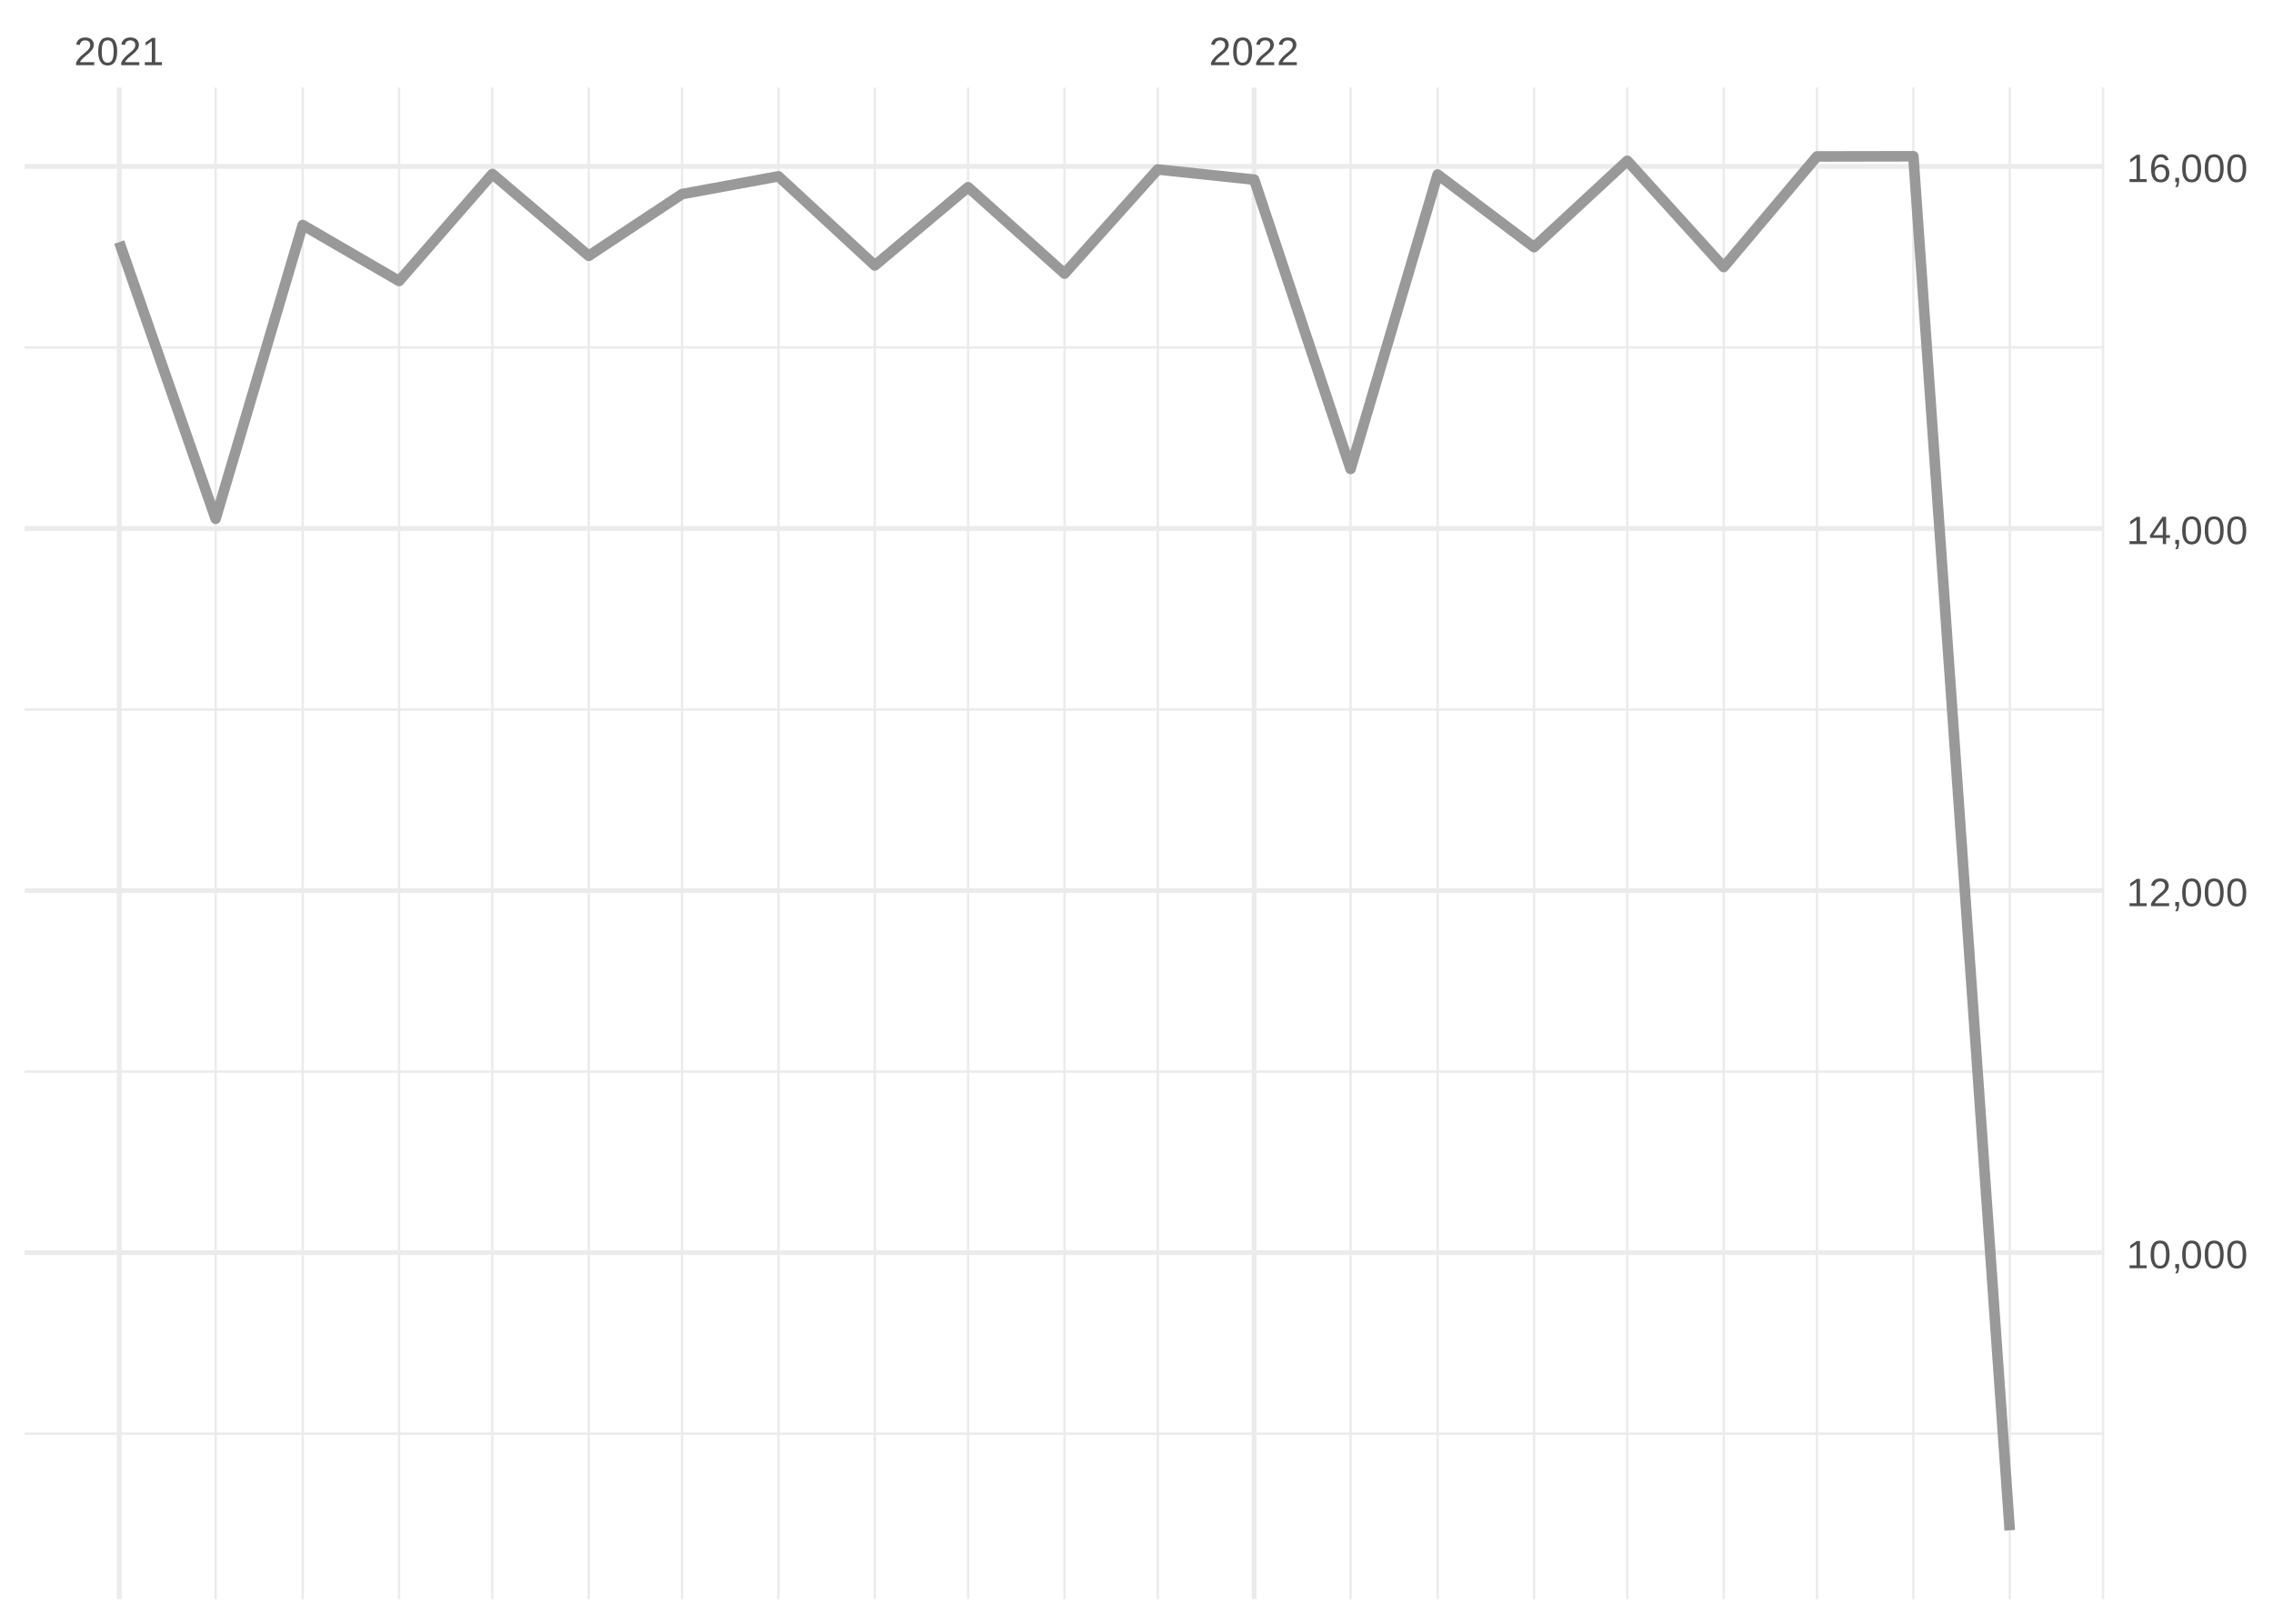
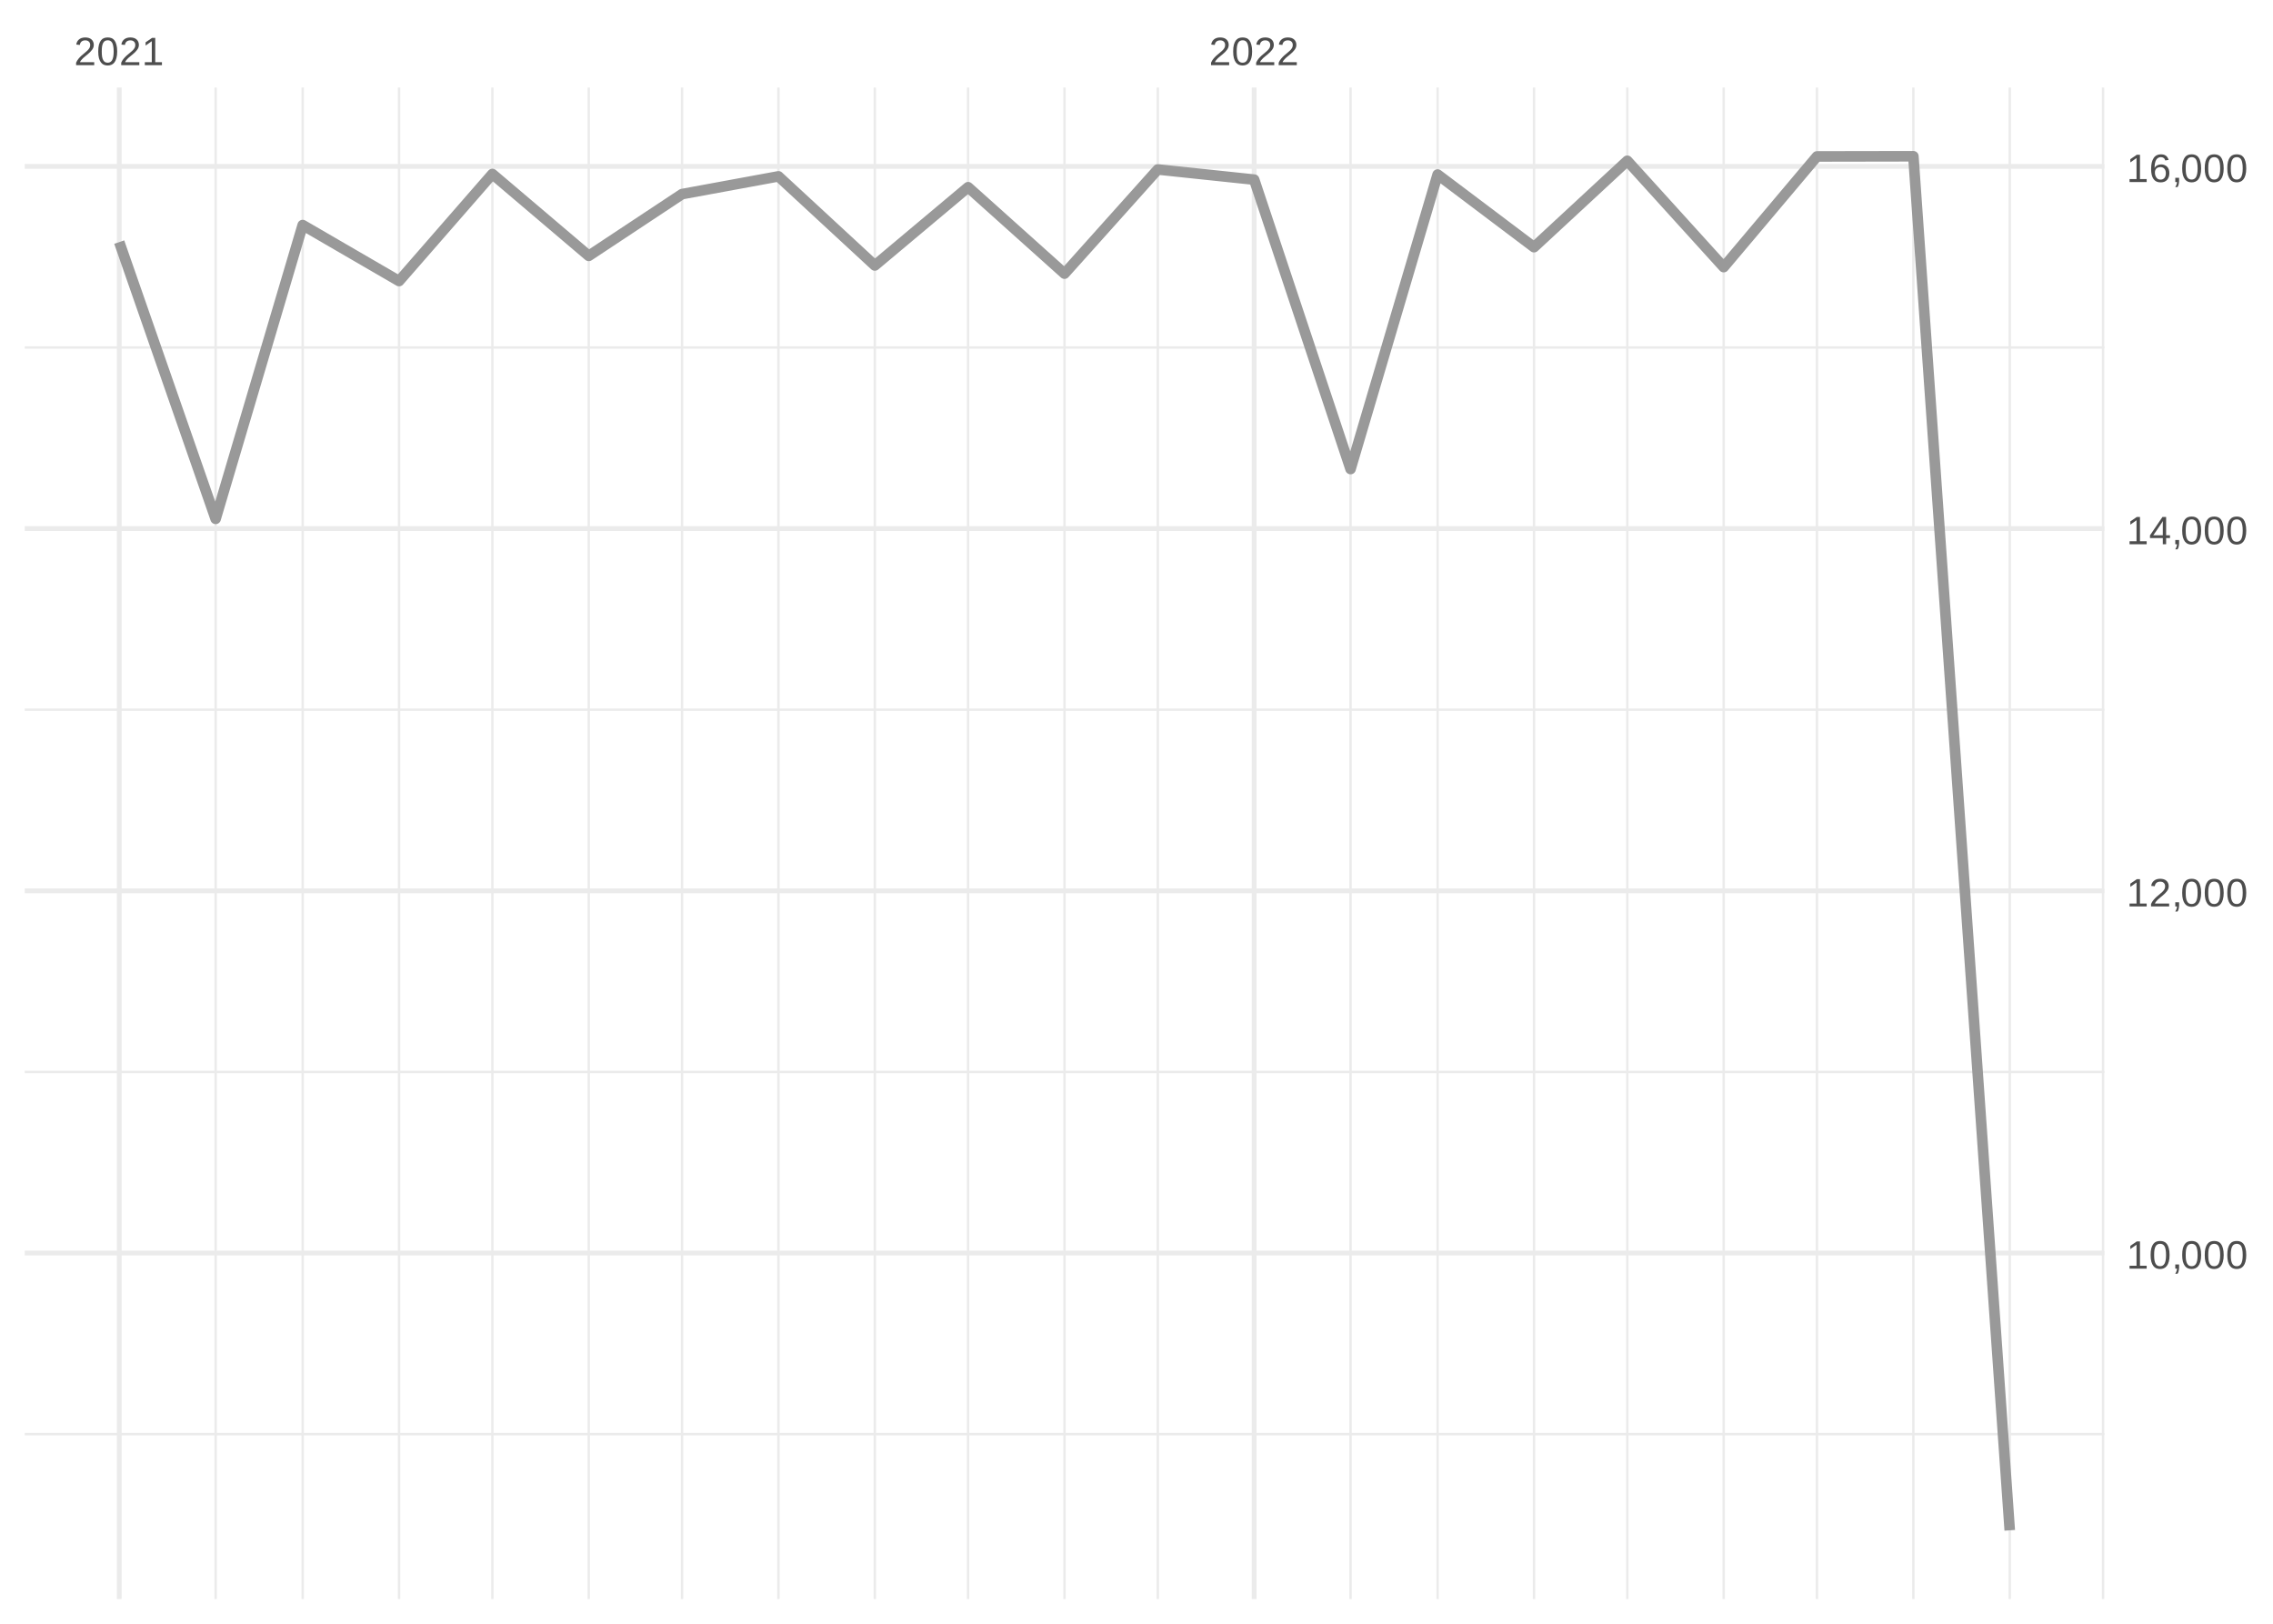
<svg xmlns="http://www.w3.org/2000/svg" xmlns:xlink="http://www.w3.org/1999/xlink" width="504pt" height="360pt" viewBox="0 0 504 360" version="1.1">
  <defs>
    <g>
      <symbol overflow="visible" id="glyph0-0">
        <path style="stroke:none;" d="M 0.297 0 L 0.297 -5.859 L 2.625 -5.859 L 2.625 0 Z M 0.578 -0.297 L 2.344 -0.297 L 2.344 -5.578 L 0.578 -5.578 Z M 0.578 -0.297 " />
      </symbol>
      <symbol overflow="visible" id="glyph0-1">
        <path style="stroke:none;" d="M 0.438 0 L 0.438 -0.547 C 0.582 -0.879 0.758 -1.172 0.969 -1.422 C 1.188 -1.68 1.41 -1.914 1.641 -2.125 C 1.867 -2.332 2.098 -2.523 2.328 -2.703 C 2.555 -2.879 2.758 -3.055 2.938 -3.234 C 3.125 -3.41 3.273 -3.598 3.391 -3.797 C 3.504 -3.992 3.562 -4.211 3.562 -4.453 C 3.562 -4.629 3.535 -4.781 3.484 -4.906 C 3.43 -5.039 3.352 -5.148 3.25 -5.234 C 3.156 -5.328 3.039 -5.395 2.906 -5.438 C 2.77 -5.477 2.617 -5.5 2.453 -5.5 C 2.297 -5.5 2.148 -5.477 2.016 -5.438 C 1.879 -5.395 1.758 -5.332 1.656 -5.25 C 1.551 -5.164 1.461 -5.055 1.391 -4.922 C 1.328 -4.797 1.285 -4.648 1.266 -4.484 L 0.484 -4.562 C 0.504 -4.781 0.562 -4.984 0.656 -5.172 C 0.75 -5.359 0.879 -5.523 1.047 -5.672 C 1.211 -5.816 1.41 -5.93 1.641 -6.016 C 1.879 -6.098 2.148 -6.141 2.453 -6.141 C 2.754 -6.141 3.02 -6.102 3.25 -6.031 C 3.488 -5.957 3.688 -5.848 3.844 -5.703 C 4.008 -5.566 4.133 -5.395 4.219 -5.188 C 4.312 -4.988 4.359 -4.754 4.359 -4.484 C 4.359 -4.273 4.32 -4.078 4.25 -3.891 C 4.176 -3.711 4.078 -3.539 3.953 -3.375 C 3.828 -3.207 3.688 -3.047 3.531 -2.891 C 3.375 -2.742 3.207 -2.594 3.031 -2.438 C 2.852 -2.289 2.676 -2.145 2.5 -2 C 2.32 -1.863 2.156 -1.723 2 -1.578 C 1.844 -1.43 1.703 -1.281 1.578 -1.125 C 1.453 -0.977 1.359 -0.82 1.297 -0.656 L 4.453 -0.656 L 4.453 0 Z M 0.438 0 " />
      </symbol>
      <symbol overflow="visible" id="glyph0-2">
        <path style="stroke:none;" d="M 4.547 -3.031 C 4.547 -2.445 4.488 -1.957 4.375 -1.562 C 4.27 -1.164 4.117 -0.844 3.922 -0.594 C 3.734 -0.352 3.508 -0.18 3.25 -0.078 C 3 0.023 2.727 0.078 2.438 0.078 C 2.145 0.078 1.867 0.023 1.609 -0.078 C 1.359 -0.18 1.141 -0.352 0.953 -0.594 C 0.766 -0.844 0.613 -1.164 0.5 -1.562 C 0.395 -1.957 0.344 -2.445 0.344 -3.031 C 0.344 -3.633 0.395 -4.133 0.5 -4.531 C 0.613 -4.938 0.766 -5.258 0.953 -5.5 C 1.141 -5.738 1.359 -5.906 1.609 -6 C 1.867 -6.094 2.156 -6.141 2.469 -6.141 C 2.75 -6.141 3.016 -6.094 3.266 -6 C 3.523 -5.906 3.75 -5.738 3.938 -5.5 C 4.125 -5.258 4.27 -4.938 4.375 -4.531 C 4.488 -4.133 4.547 -3.633 4.547 -3.031 Z M 3.766 -3.031 C 3.766 -3.508 3.734 -3.906 3.672 -4.219 C 3.617 -4.539 3.535 -4.797 3.422 -4.984 C 3.305 -5.18 3.164 -5.316 3 -5.391 C 2.844 -5.473 2.664 -5.516 2.469 -5.516 C 2.25 -5.516 2.055 -5.473 1.891 -5.391 C 1.723 -5.316 1.582 -5.18 1.469 -4.984 C 1.352 -4.797 1.266 -4.539 1.203 -4.219 C 1.148 -3.906 1.125 -3.508 1.125 -3.031 C 1.125 -2.562 1.148 -2.164 1.203 -1.844 C 1.266 -1.531 1.352 -1.273 1.469 -1.078 C 1.582 -0.891 1.719 -0.754 1.875 -0.672 C 2.039 -0.586 2.227 -0.547 2.438 -0.547 C 2.645 -0.547 2.828 -0.586 2.984 -0.672 C 3.148 -0.754 3.289 -0.891 3.406 -1.078 C 3.52 -1.273 3.609 -1.531 3.672 -1.844 C 3.734 -2.164 3.766 -2.562 3.766 -3.031 Z M 3.766 -3.031 " />
      </symbol>
      <symbol overflow="visible" id="glyph0-3">
        <path style="stroke:none;" d="M 0.672 0 L 0.672 -0.656 L 2.219 -0.656 L 2.219 -5.312 L 0.844 -4.344 L 0.844 -5.062 L 2.281 -6.047 L 2.984 -6.047 L 2.984 -0.656 L 4.469 -0.656 L 4.469 0 Z M 0.672 0 " />
      </symbol>
      <symbol overflow="visible" id="glyph0-4">
        <path style="stroke:none;" d="M 1.656 -0.938 L 1.656 -0.219 C 1.656 -0.062 1.645 0.07 1.625 0.188 C 1.613 0.312 1.594 0.426 1.562 0.531 C 1.539 0.645 1.508 0.75 1.469 0.844 C 1.426 0.938 1.375 1.031 1.312 1.125 L 0.797 1.125 C 0.922 0.938 1.016 0.75 1.078 0.562 C 1.148 0.375 1.188 0.188 1.188 0 L 0.812 0 L 0.812 -0.938 Z M 1.656 -0.938 " />
      </symbol>
      <symbol overflow="visible" id="glyph0-5">
        <path style="stroke:none;" d="M 3.781 -1.375 L 3.781 0 L 3.047 0 L 3.047 -1.375 L 0.203 -1.375 L 0.203 -1.969 L 2.969 -6.047 L 3.781 -6.047 L 3.781 -1.984 L 4.641 -1.984 L 4.641 -1.375 Z M 3.047 -5.188 C 3.047 -5.164 3.035 -5.133 3.016 -5.094 C 2.992 -5.051 2.969 -5.004 2.938 -4.953 C 2.906 -4.898 2.875 -4.848 2.844 -4.797 C 2.812 -4.742 2.785 -4.703 2.766 -4.672 L 1.219 -2.391 C 1.195 -2.359 1.172 -2.32 1.141 -2.281 C 1.117 -2.25 1.094 -2.211 1.062 -2.172 C 1.039 -2.141 1.016 -2.102 0.984 -2.062 C 0.953 -2.031 0.93 -2.004 0.922 -1.984 L 3.047 -1.984 Z M 3.047 -5.188 " />
      </symbol>
      <symbol overflow="visible" id="glyph0-6">
        <path style="stroke:none;" d="M 4.5 -1.984 C 4.5 -1.68 4.457 -1.398 4.375 -1.141 C 4.289 -0.891 4.164 -0.672 4 -0.484 C 3.844 -0.305 3.641 -0.164 3.391 -0.062 C 3.148 0.031 2.867 0.078 2.547 0.078 C 2.191 0.078 1.883 0.016 1.625 -0.109 C 1.363 -0.242 1.145 -0.438 0.969 -0.688 C 0.789 -0.945 0.66 -1.258 0.578 -1.625 C 0.492 -2 0.453 -2.422 0.453 -2.891 C 0.453 -3.422 0.5 -3.891 0.594 -4.297 C 0.695 -4.703 0.836 -5.039 1.016 -5.312 C 1.203 -5.594 1.43 -5.801 1.703 -5.938 C 1.973 -6.07 2.273 -6.141 2.609 -6.141 C 2.816 -6.141 3.008 -6.117 3.188 -6.078 C 3.375 -6.035 3.539 -5.961 3.688 -5.859 C 3.832 -5.766 3.957 -5.641 4.062 -5.484 C 4.176 -5.328 4.27 -5.133 4.344 -4.906 L 3.594 -4.781 C 3.52 -5.039 3.395 -5.227 3.219 -5.344 C 3.039 -5.457 2.836 -5.516 2.609 -5.516 C 2.391 -5.516 2.191 -5.461 2.016 -5.359 C 1.848 -5.266 1.703 -5.117 1.578 -4.922 C 1.461 -4.723 1.375 -4.473 1.312 -4.172 C 1.25 -3.867 1.219 -3.516 1.219 -3.109 C 1.352 -3.367 1.547 -3.566 1.797 -3.703 C 2.055 -3.836 2.352 -3.906 2.688 -3.906 C 2.957 -3.906 3.203 -3.859 3.422 -3.766 C 3.648 -3.68 3.844 -3.555 4 -3.391 C 4.164 -3.223 4.289 -3.02 4.375 -2.781 C 4.457 -2.539 4.5 -2.273 4.5 -1.984 Z M 3.719 -1.953 C 3.719 -2.16 3.691 -2.348 3.641 -2.516 C 3.586 -2.68 3.508 -2.82 3.406 -2.938 C 3.301 -3.062 3.172 -3.156 3.016 -3.219 C 2.867 -3.281 2.695 -3.312 2.5 -3.312 C 2.363 -3.312 2.223 -3.289 2.078 -3.25 C 1.93 -3.207 1.801 -3.141 1.688 -3.047 C 1.57 -2.953 1.477 -2.828 1.406 -2.672 C 1.332 -2.523 1.297 -2.344 1.297 -2.125 C 1.297 -1.906 1.32 -1.695 1.375 -1.5 C 1.438 -1.312 1.52 -1.145 1.625 -1 C 1.727 -0.852 1.852 -0.738 2 -0.656 C 2.156 -0.57 2.332 -0.531 2.531 -0.531 C 2.719 -0.531 2.883 -0.562 3.031 -0.625 C 3.176 -0.695 3.301 -0.789 3.406 -0.906 C 3.508 -1.031 3.586 -1.18 3.641 -1.359 C 3.691 -1.535 3.719 -1.734 3.719 -1.953 Z M 3.719 -1.953 " />
      </symbol>
    </g>
    <clipPath id="clip1">
      <path d="M 5.48 317 L 466.59 317 L 466.59 319 L 5.48 319 Z M 5.48 317 " />
    </clipPath>
    <clipPath id="clip2">
      <path d="M 5.48 237 L 466.59 237 L 466.59 238 L 5.48 238 Z M 5.48 237 " />
    </clipPath>
    <clipPath id="clip3">
      <path d="M 5.48 157 L 466.59 157 L 466.59 158 L 5.48 158 Z M 5.48 157 " />
    </clipPath>
    <clipPath id="clip4">
      <path d="M 5.48 76 L 466.59 76 L 466.59 78 L 5.48 78 Z M 5.48 76 " />
    </clipPath>
    <clipPath id="clip5">
      <path d="M 47 19.41 L 49 19.41 L 49 354.52 L 47 354.52 Z M 47 19.41 " />
    </clipPath>
    <clipPath id="clip6">
      <path d="M 66 19.41 L 68 19.41 L 68 354.52 L 66 354.52 Z M 66 19.41 " />
    </clipPath>
    <clipPath id="clip7">
      <path d="M 88 19.41 L 89 19.41 L 89 354.52 L 88 354.52 Z M 88 19.41 " />
    </clipPath>
    <clipPath id="clip8">
      <path d="M 108 19.41 L 110 19.41 L 110 354.52 L 108 354.52 Z M 108 19.41 " />
    </clipPath>
    <clipPath id="clip9">
      <path d="M 130 19.41 L 131 19.41 L 131 354.52 L 130 354.52 Z M 130 19.41 " />
    </clipPath>
    <clipPath id="clip10">
      <path d="M 150 19.41 L 152 19.41 L 152 354.52 L 150 354.52 Z M 150 19.41 " />
    </clipPath>
    <clipPath id="clip11">
      <path d="M 172 19.41 L 173 19.41 L 173 354.52 L 172 354.52 Z M 172 19.41 " />
    </clipPath>
    <clipPath id="clip12">
      <path d="M 193 19.41 L 195 19.41 L 195 354.52 L 193 354.52 Z M 193 19.41 " />
    </clipPath>
    <clipPath id="clip13">
      <path d="M 214 19.41 L 215 19.41 L 215 354.52 L 214 354.52 Z M 214 19.41 " />
    </clipPath>
    <clipPath id="clip14">
      <path d="M 235 19.41 L 237 19.41 L 237 354.52 L 235 354.52 Z M 235 19.41 " />
    </clipPath>
    <clipPath id="clip15">
      <path d="M 256 19.41 L 257 19.41 L 257 354.52 L 256 354.52 Z M 256 19.41 " />
    </clipPath>
    <clipPath id="clip16">
      <path d="M 299 19.41 L 300 19.41 L 300 354.52 L 299 354.52 Z M 299 19.41 " />
    </clipPath>
    <clipPath id="clip17">
      <path d="M 318 19.41 L 320 19.41 L 320 354.52 L 318 354.52 Z M 318 19.41 " />
    </clipPath>
    <clipPath id="clip18">
      <path d="M 339 19.41 L 341 19.41 L 341 354.52 L 339 354.52 Z M 339 19.41 " />
    </clipPath>
    <clipPath id="clip19">
      <path d="M 360 19.41 L 362 19.41 L 362 354.52 L 360 354.52 Z M 360 19.41 " />
    </clipPath>
    <clipPath id="clip20">
      <path d="M 381 19.41 L 383 19.41 L 383 354.52 L 381 354.52 Z M 381 19.41 " />
    </clipPath>
    <clipPath id="clip21">
      <path d="M 402 19.41 L 404 19.41 L 404 354.52 L 402 354.52 Z M 402 19.41 " />
    </clipPath>
    <clipPath id="clip22">
      <path d="M 423 19.41 L 425 19.41 L 425 354.52 L 423 354.52 Z M 423 19.41 " />
    </clipPath>
    <clipPath id="clip23">
      <path d="M 445 19.41 L 446 19.41 L 446 354.52 L 445 354.52 Z M 445 19.41 " />
    </clipPath>
    <clipPath id="clip24">
      <path d="M 466 19.41 L 466.59 19.41 L 466.59 354.52 L 466 354.52 Z M 466 19.41 " />
    </clipPath>
    <clipPath id="clip25">
      <path d="M 5.48 277 L 466.59 277 L 466.59 279 L 5.48 279 Z M 5.48 277 " />
    </clipPath>
    <clipPath id="clip26">
-       <path d="M 5.48 196 L 466.59 196 L 466.59 198 L 5.48 198 Z M 5.48 196 " />
+       <path d="M 5.48 196 L 466.59 196 L 466.59 199 L 5.48 199 Z M 5.48 196 " />
    </clipPath>
    <clipPath id="clip27">
      <path d="M 5.48 116 L 466.59 116 L 466.59 118 L 5.48 118 Z M 5.48 116 " />
    </clipPath>
    <clipPath id="clip28">
      <path d="M 5.48 36 L 466.59 36 L 466.59 38 L 5.48 38 Z M 5.48 36 " />
    </clipPath>
    <clipPath id="clip29">
      <path d="M 25 19.41 L 27 19.41 L 27 354.52 L 25 354.52 Z M 25 19.41 " />
    </clipPath>
    <clipPath id="clip30">
      <path d="M 277 19.41 L 279 19.41 L 279 354.52 L 277 354.52 Z M 277 19.41 " />
    </clipPath>
  </defs>
  <g id="surface26">
    <rect x="0" y="0" width="504" height="360" style="fill:rgb(100%,100%,100%);fill-opacity:1;stroke:none;" />
    <g clip-path="url(#clip1)" clip-rule="nonzero">
-       <path style="fill:none;stroke-width:0.533;stroke-linecap:butt;stroke-linejoin:round;stroke:rgb(92.157%,92.157%,92.157%);stroke-opacity:1;stroke-miterlimit:10;" d="M 5.48 317.855 L 466.59 317.855 " />
+       <path style="fill:none;stroke-width:0.533;stroke-linecap:butt;stroke-linejoin:round;stroke:rgb(92.157%,92.157%,92.157%);stroke-opacity:1;stroke-miterlimit:10;" d="M 5.48 317.965 L 466.59 317.965 " />
    </g>
    <g clip-path="url(#clip2)" clip-rule="nonzero">
-       <path style="fill:none;stroke-width:0.533;stroke-linecap:butt;stroke-linejoin:round;stroke:rgb(92.157%,92.157%,92.157%);stroke-opacity:1;stroke-miterlimit:10;" d="M 5.48 237.578 L 466.59 237.578 " />
+       <path style="fill:none;stroke-width:0.533;stroke-linecap:butt;stroke-linejoin:round;stroke:rgb(92.157%,92.157%,92.157%);stroke-opacity:1;stroke-miterlimit:10;" d="M 5.48 237.66 L 466.59 237.66 " />
    </g>
    <g clip-path="url(#clip3)" clip-rule="nonzero">
-       <path style="fill:none;stroke-width:0.533;stroke-linecap:butt;stroke-linejoin:round;stroke:rgb(92.157%,92.157%,92.157%);stroke-opacity:1;stroke-miterlimit:10;" d="M 5.48 157.305 L 466.59 157.305 " />
+       <path style="fill:none;stroke-width:0.533;stroke-linecap:butt;stroke-linejoin:round;stroke:rgb(92.157%,92.157%,92.157%);stroke-opacity:1;stroke-miterlimit:10;" d="M 5.48 157.352 L 466.59 157.352 " />
    </g>
    <g clip-path="url(#clip4)" clip-rule="nonzero">
-       <path style="fill:none;stroke-width:0.533;stroke-linecap:butt;stroke-linejoin:round;stroke:rgb(92.157%,92.157%,92.157%);stroke-opacity:1;stroke-miterlimit:10;" d="M 5.48 77.027 L 466.59 77.027 " />
+       <path style="fill:none;stroke-width:0.533;stroke-linecap:butt;stroke-linejoin:round;stroke:rgb(92.157%,92.157%,92.157%);stroke-opacity:1;stroke-miterlimit:10;" d="M 5.48 77.047 L 466.59 77.047 " />
    </g>
    <g clip-path="url(#clip5)" clip-rule="nonzero">
      <path style="fill:none;stroke-width:0.533;stroke-linecap:butt;stroke-linejoin:round;stroke:rgb(92.157%,92.157%,92.157%);stroke-opacity:1;stroke-miterlimit:10;" d="M 47.812 354.52 L 47.812 19.41 " />
    </g>
    <g clip-path="url(#clip6)" clip-rule="nonzero">
      <path style="fill:none;stroke-width:0.533;stroke-linecap:butt;stroke-linejoin:round;stroke:rgb(92.157%,92.157%,92.157%);stroke-opacity:1;stroke-miterlimit:10;" d="M 67.117 354.52 L 67.117 19.41 " />
    </g>
    <g clip-path="url(#clip7)" clip-rule="nonzero">
      <path style="fill:none;stroke-width:0.533;stroke-linecap:butt;stroke-linejoin:round;stroke:rgb(92.157%,92.157%,92.157%);stroke-opacity:1;stroke-miterlimit:10;" d="M 88.488 354.52 L 88.488 19.41 " />
    </g>
    <g clip-path="url(#clip8)" clip-rule="nonzero">
      <path style="fill:none;stroke-width:0.533;stroke-linecap:butt;stroke-linejoin:round;stroke:rgb(92.157%,92.157%,92.157%);stroke-opacity:1;stroke-miterlimit:10;" d="M 109.176 354.52 L 109.176 19.41 " />
    </g>
    <g clip-path="url(#clip9)" clip-rule="nonzero">
      <path style="fill:none;stroke-width:0.533;stroke-linecap:butt;stroke-linejoin:round;stroke:rgb(92.157%,92.157%,92.157%);stroke-opacity:1;stroke-miterlimit:10;" d="M 130.547 354.52 L 130.547 19.41 " />
    </g>
    <g clip-path="url(#clip10)" clip-rule="nonzero">
      <path style="fill:none;stroke-width:0.533;stroke-linecap:butt;stroke-linejoin:round;stroke:rgb(92.157%,92.157%,92.157%);stroke-opacity:1;stroke-miterlimit:10;" d="M 151.23 354.52 L 151.23 19.41 " />
    </g>
    <g clip-path="url(#clip11)" clip-rule="nonzero">
      <path style="fill:none;stroke-width:0.533;stroke-linecap:butt;stroke-linejoin:round;stroke:rgb(92.157%,92.157%,92.157%);stroke-opacity:1;stroke-miterlimit:10;" d="M 172.605 354.52 L 172.605 19.41 " />
    </g>
    <g clip-path="url(#clip12)" clip-rule="nonzero">
      <path style="fill:none;stroke-width:0.533;stroke-linecap:butt;stroke-linejoin:round;stroke:rgb(92.157%,92.157%,92.157%);stroke-opacity:1;stroke-miterlimit:10;" d="M 193.977 354.52 L 193.977 19.41 " />
    </g>
    <g clip-path="url(#clip13)" clip-rule="nonzero">
      <path style="fill:none;stroke-width:0.533;stroke-linecap:butt;stroke-linejoin:round;stroke:rgb(92.157%,92.157%,92.157%);stroke-opacity:1;stroke-miterlimit:10;" d="M 214.66 354.52 L 214.66 19.41 " />
    </g>
    <g clip-path="url(#clip14)" clip-rule="nonzero">
      <path style="fill:none;stroke-width:0.533;stroke-linecap:butt;stroke-linejoin:round;stroke:rgb(92.157%,92.157%,92.157%);stroke-opacity:1;stroke-miterlimit:10;" d="M 236.035 354.52 L 236.035 19.41 " />
    </g>
    <g clip-path="url(#clip15)" clip-rule="nonzero">
      <path style="fill:none;stroke-width:0.533;stroke-linecap:butt;stroke-linejoin:round;stroke:rgb(92.157%,92.157%,92.157%);stroke-opacity:1;stroke-miterlimit:10;" d="M 256.719 354.52 L 256.719 19.41 " />
    </g>
    <g clip-path="url(#clip16)" clip-rule="nonzero">
      <path style="fill:none;stroke-width:0.533;stroke-linecap:butt;stroke-linejoin:round;stroke:rgb(92.157%,92.157%,92.157%);stroke-opacity:1;stroke-miterlimit:10;" d="M 299.465 354.52 L 299.465 19.41 " />
    </g>
    <g clip-path="url(#clip17)" clip-rule="nonzero">
      <path style="fill:none;stroke-width:0.533;stroke-linecap:butt;stroke-linejoin:round;stroke:rgb(92.157%,92.157%,92.157%);stroke-opacity:1;stroke-miterlimit:10;" d="M 318.77 354.52 L 318.77 19.41 " />
    </g>
    <g clip-path="url(#clip18)" clip-rule="nonzero">
      <path style="fill:none;stroke-width:0.533;stroke-linecap:butt;stroke-linejoin:round;stroke:rgb(92.157%,92.157%,92.157%);stroke-opacity:1;stroke-miterlimit:10;" d="M 340.141 354.52 L 340.141 19.41 " />
    </g>
    <g clip-path="url(#clip19)" clip-rule="nonzero">
      <path style="fill:none;stroke-width:0.533;stroke-linecap:butt;stroke-linejoin:round;stroke:rgb(92.157%,92.157%,92.157%);stroke-opacity:1;stroke-miterlimit:10;" d="M 360.824 354.52 L 360.824 19.41 " />
    </g>
    <g clip-path="url(#clip20)" clip-rule="nonzero">
      <path style="fill:none;stroke-width:0.533;stroke-linecap:butt;stroke-linejoin:round;stroke:rgb(92.157%,92.157%,92.157%);stroke-opacity:1;stroke-miterlimit:10;" d="M 382.199 354.52 L 382.199 19.41 " />
    </g>
    <g clip-path="url(#clip21)" clip-rule="nonzero">
      <path style="fill:none;stroke-width:0.533;stroke-linecap:butt;stroke-linejoin:round;stroke:rgb(92.157%,92.157%,92.157%);stroke-opacity:1;stroke-miterlimit:10;" d="M 402.883 354.52 L 402.883 19.41 " />
    </g>
    <g clip-path="url(#clip22)" clip-rule="nonzero">
      <path style="fill:none;stroke-width:0.533;stroke-linecap:butt;stroke-linejoin:round;stroke:rgb(92.157%,92.157%,92.157%);stroke-opacity:1;stroke-miterlimit:10;" d="M 424.258 354.52 L 424.258 19.41 " />
    </g>
    <g clip-path="url(#clip23)" clip-rule="nonzero">
      <path style="fill:none;stroke-width:0.533;stroke-linecap:butt;stroke-linejoin:round;stroke:rgb(92.157%,92.157%,92.157%);stroke-opacity:1;stroke-miterlimit:10;" d="M 445.629 354.52 L 445.629 19.41 " />
    </g>
    <g clip-path="url(#clip24)" clip-rule="nonzero">
      <path style="fill:none;stroke-width:0.533;stroke-linecap:butt;stroke-linejoin:round;stroke:rgb(92.157%,92.157%,92.157%);stroke-opacity:1;stroke-miterlimit:10;" d="M 466.312 354.52 L 466.312 19.41 " />
    </g>
    <g clip-path="url(#clip25)" clip-rule="nonzero">
-       <path style="fill:none;stroke-width:1.067;stroke-linecap:butt;stroke-linejoin:round;stroke:rgb(92.157%,92.157%,92.157%);stroke-opacity:1;stroke-miterlimit:10;" d="M 5.48 277.719 L 466.59 277.719 " />
+       <path style="fill:none;stroke-width:1.067;stroke-linecap:butt;stroke-linejoin:round;stroke:rgb(92.157%,92.157%,92.157%);stroke-opacity:1;stroke-miterlimit:10;" d="M 5.48 277.812 L 466.59 277.812 " />
    </g>
    <g clip-path="url(#clip26)" clip-rule="nonzero">
-       <path style="fill:none;stroke-width:1.067;stroke-linecap:butt;stroke-linejoin:round;stroke:rgb(92.157%,92.157%,92.157%);stroke-opacity:1;stroke-miterlimit:10;" d="M 5.48 197.441 L 466.59 197.441 " />
+       <path style="fill:none;stroke-width:1.067;stroke-linecap:butt;stroke-linejoin:round;stroke:rgb(92.157%,92.157%,92.157%);stroke-opacity:1;stroke-miterlimit:10;" d="M 5.48 197.508 L 466.59 197.508 " />
    </g>
    <g clip-path="url(#clip27)" clip-rule="nonzero">
-       <path style="fill:none;stroke-width:1.067;stroke-linecap:butt;stroke-linejoin:round;stroke:rgb(92.157%,92.157%,92.157%);stroke-opacity:1;stroke-miterlimit:10;" d="M 5.48 117.168 L 466.59 117.168 " />
+       <path style="fill:none;stroke-width:1.067;stroke-linecap:butt;stroke-linejoin:round;stroke:rgb(92.157%,92.157%,92.157%);stroke-opacity:1;stroke-miterlimit:10;" d="M 5.48 117.199 L 466.59 117.199 " />
    </g>
    <g clip-path="url(#clip28)" clip-rule="nonzero">
      <path style="fill:none;stroke-width:1.067;stroke-linecap:butt;stroke-linejoin:round;stroke:rgb(92.157%,92.157%,92.157%);stroke-opacity:1;stroke-miterlimit:10;" d="M 5.48 36.891 L 466.59 36.891 " />
    </g>
    <g clip-path="url(#clip29)" clip-rule="nonzero">
      <path style="fill:none;stroke-width:1.067;stroke-linecap:butt;stroke-linejoin:round;stroke:rgb(92.157%,92.157%,92.157%);stroke-opacity:1;stroke-miterlimit:10;" d="M 26.438 354.52 L 26.438 19.41 " />
    </g>
    <g clip-path="url(#clip30)" clip-rule="nonzero">
      <path style="fill:none;stroke-width:1.067;stroke-linecap:butt;stroke-linejoin:round;stroke:rgb(92.157%,92.157%,92.157%);stroke-opacity:1;stroke-miterlimit:10;" d="M 278.09 354.52 L 278.09 19.41 " />
    </g>
-     <path style="fill:none;stroke-width:2.347;stroke-linecap:butt;stroke-linejoin:round;stroke:rgb(60%,60%,60%);stroke-opacity:1;stroke-miterlimit:10;" d="M 26.438 53.668 L 47.812 115 L 67.117 49.895 L 88.488 62.297 L 109.176 38.578 L 130.547 56.719 L 151.23 43.031 L 172.605 39.098 L 193.977 58.848 L 214.66 41.508 L 236.035 60.652 L 256.719 37.574 L 278.09 39.82 L 299.465 103.961 L 318.77 38.695 L 340.141 54.793 L 360.824 35.648 L 382.199 59.207 L 402.883 34.684 L 424.258 34.645 L 445.629 339.289 " />
+     <path style="fill:none;stroke-width:2.347;stroke-linecap:butt;stroke-linejoin:round;stroke:rgb(60%,60%,60%);stroke-opacity:1;stroke-miterlimit:10;" d="M 26.438 53.676 L 47.812 115.031 L 67.117 49.902 L 88.488 62.309 L 109.176 38.578 L 130.547 56.727 L 151.23 43.035 L 172.605 39.102 L 193.977 58.855 L 214.66 41.508 L 236.035 60.664 L 256.719 37.574 L 278.09 39.824 L 299.465 103.988 L 318.77 38.699 L 340.141 54.801 L 360.824 35.648 L 382.199 59.219 L 402.883 34.684 L 424.258 34.645 L 445.629 339.289 " />
    <g style="fill:rgb(30.196%,30.196%,30.196%);fill-opacity:1;">
      <use xlink:href="#glyph0-1" x="16.438" y="14.446" />
      <use xlink:href="#glyph0-2" x="21.438" y="14.446" />
      <use xlink:href="#glyph0-1" x="26.438" y="14.446" />
      <use xlink:href="#glyph0-3" x="31.438" y="14.446" />
    </g>
    <g style="fill:rgb(30.196%,30.196%,30.196%);fill-opacity:1;">
      <use xlink:href="#glyph0-1" x="268.09" y="14.446" />
      <use xlink:href="#glyph0-2" x="273.09" y="14.446" />
      <use xlink:href="#glyph0-1" x="278.09" y="14.446" />
      <use xlink:href="#glyph0-1" x="283.09" y="14.446" />
    </g>
    <g style="fill:rgb(30.196%,30.196%,30.196%);fill-opacity:1;">
-       <use xlink:href="#glyph0-3" x="471.52" y="281.185" />
-       <use xlink:href="#glyph0-2" x="476.52" y="281.185" />
-       <use xlink:href="#glyph0-4" x="481.52" y="281.185" />
-       <use xlink:href="#glyph0-2" x="483.52" y="281.185" />
-       <use xlink:href="#glyph0-2" x="488.52" y="281.185" />
-       <use xlink:href="#glyph0-2" x="493.52" y="281.185" />
-     </g>
-     <g style="fill:rgb(30.196%,30.196%,30.196%);fill-opacity:1;">
-       <use xlink:href="#glyph0-3" x="471.52" y="200.907" />
-       <use xlink:href="#glyph0-1" x="476.52" y="200.907" />
-       <use xlink:href="#glyph0-4" x="481.52" y="200.907" />
-       <use xlink:href="#glyph0-2" x="483.52" y="200.907" />
-       <use xlink:href="#glyph0-2" x="488.52" y="200.907" />
-       <use xlink:href="#glyph0-2" x="493.52" y="200.907" />
-     </g>
-     <g style="fill:rgb(30.196%,30.196%,30.196%);fill-opacity:1;">
-       <use xlink:href="#glyph0-3" x="471.52" y="120.634" />
-       <use xlink:href="#glyph0-5" x="476.52" y="120.634" />
-       <use xlink:href="#glyph0-4" x="481.52" y="120.634" />
-       <use xlink:href="#glyph0-2" x="483.52" y="120.634" />
-       <use xlink:href="#glyph0-2" x="488.52" y="120.634" />
-       <use xlink:href="#glyph0-2" x="493.52" y="120.634" />
+       <use xlink:href="#glyph0-3" x="471.52" y="281.278" />
+       <use xlink:href="#glyph0-2" x="476.52" y="281.278" />
+       <use xlink:href="#glyph0-4" x="481.52" y="281.278" />
+       <use xlink:href="#glyph0-2" x="483.52" y="281.278" />
+       <use xlink:href="#glyph0-2" x="488.52" y="281.278" />
+       <use xlink:href="#glyph0-2" x="493.52" y="281.278" />
+     </g>
+     <g style="fill:rgb(30.196%,30.196%,30.196%);fill-opacity:1;">
+       <use xlink:href="#glyph0-3" x="471.52" y="200.974" />
+       <use xlink:href="#glyph0-1" x="476.52" y="200.974" />
+       <use xlink:href="#glyph0-4" x="481.52" y="200.974" />
+       <use xlink:href="#glyph0-2" x="483.52" y="200.974" />
+       <use xlink:href="#glyph0-2" x="488.52" y="200.974" />
+       <use xlink:href="#glyph0-2" x="493.52" y="200.974" />
+     </g>
+     <g style="fill:rgb(30.196%,30.196%,30.196%);fill-opacity:1;">
+       <use xlink:href="#glyph0-3" x="471.52" y="120.665" />
+       <use xlink:href="#glyph0-5" x="476.52" y="120.665" />
+       <use xlink:href="#glyph0-4" x="481.52" y="120.665" />
+       <use xlink:href="#glyph0-2" x="483.52" y="120.665" />
+       <use xlink:href="#glyph0-2" x="488.52" y="120.665" />
+       <use xlink:href="#glyph0-2" x="493.52" y="120.665" />
    </g>
    <g style="fill:rgb(30.196%,30.196%,30.196%);fill-opacity:1;">
      <use xlink:href="#glyph0-3" x="471.52" y="40.356" />
      <use xlink:href="#glyph0-6" x="476.52" y="40.356" />
      <use xlink:href="#glyph0-4" x="481.52" y="40.356" />
      <use xlink:href="#glyph0-2" x="483.52" y="40.356" />
      <use xlink:href="#glyph0-2" x="488.52" y="40.356" />
      <use xlink:href="#glyph0-2" x="493.52" y="40.356" />
    </g>
  </g>
</svg>
